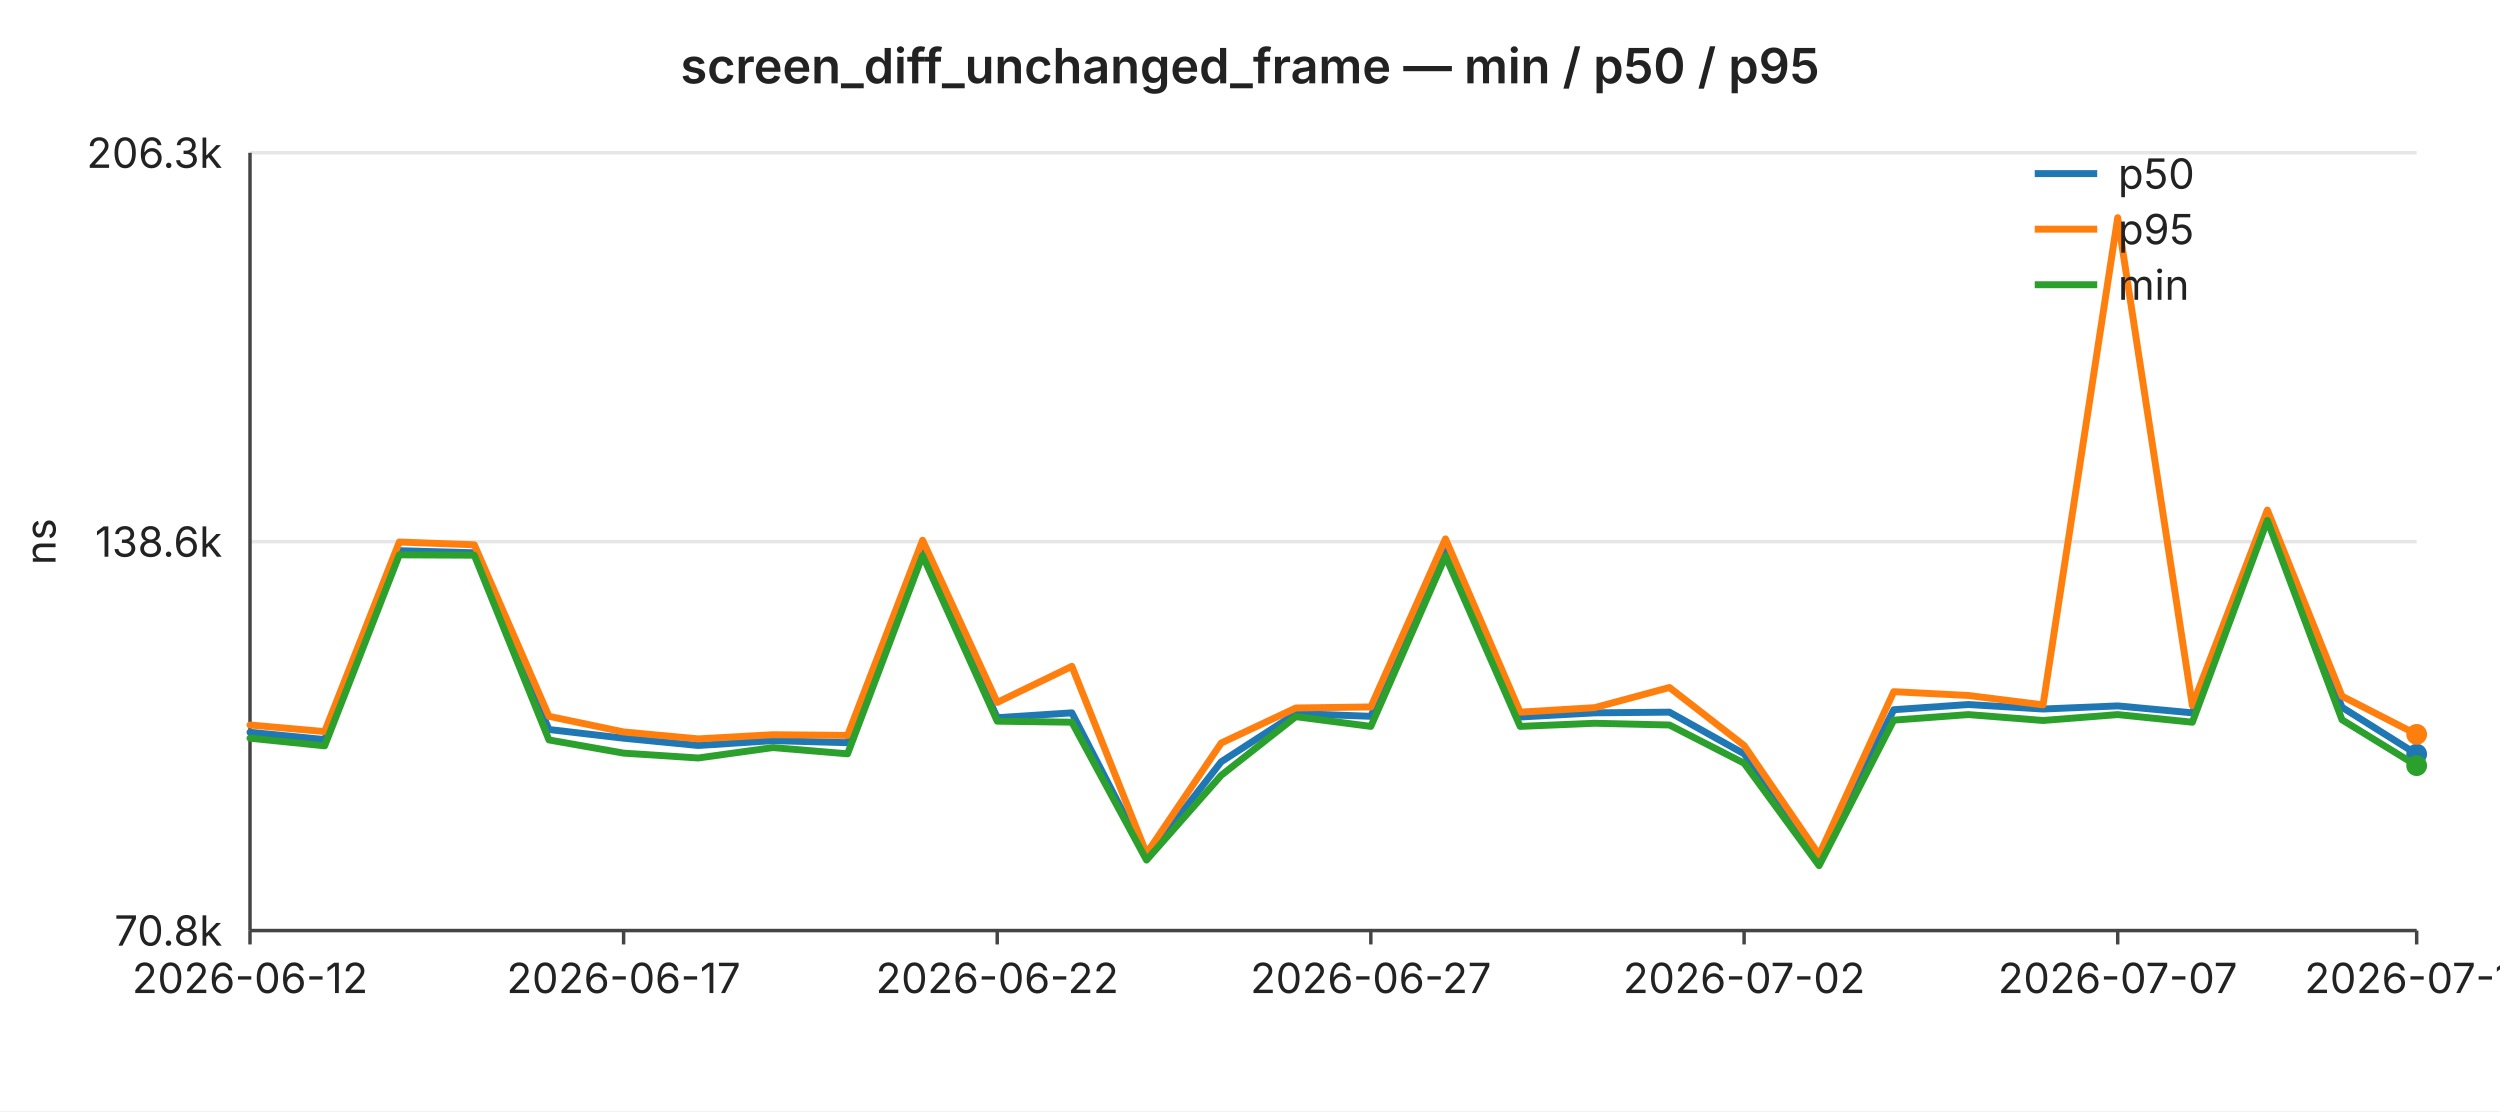
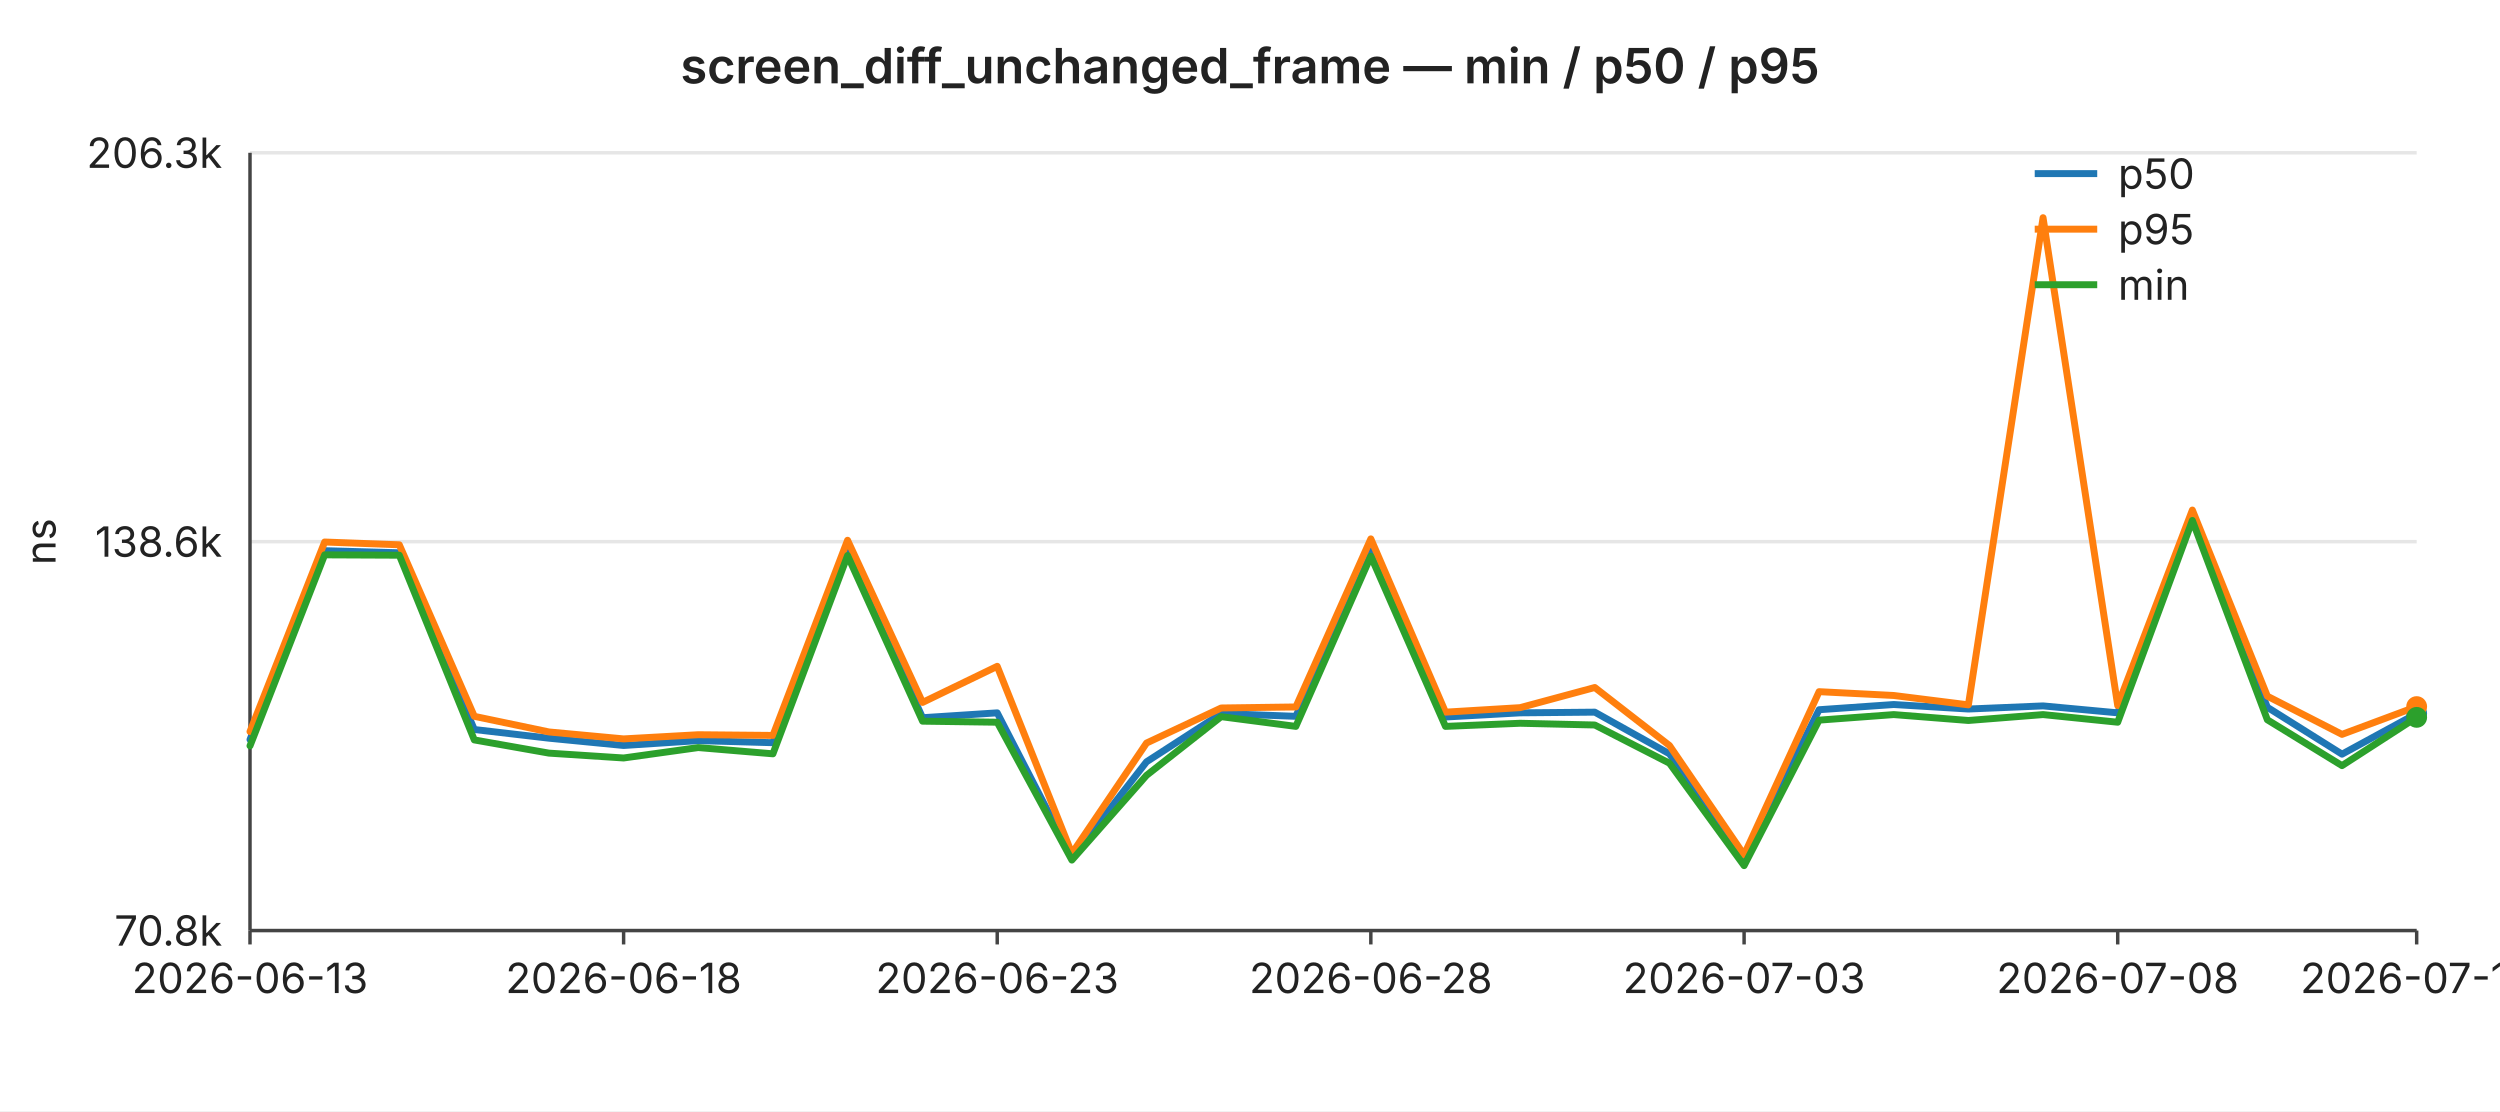
<svg xmlns="http://www.w3.org/2000/svg" width="720" height="320" viewBox="0 0 720 320" font-family="-apple-system,BlinkMacSystemFont,Segoe UI,sans-serif" font-size="12">
  <rect width="720" height="320" fill="#ffffff" />
  <text x="360" y="24" text-anchor="middle" font-size="14" font-weight="600" fill="#222">screen_diff_unchanged_frame — min / p50 / p95</text>
  <line x1="72" y1="44.0" x2="696" y2="44.0" stroke="#e6e6e6" stroke-width="1" />
  <text x="64" y="44.0" text-anchor="end" dominant-baseline="middle" fill="#222">206.3k</text>
  <line x1="72" y1="156.0" x2="696" y2="156.0" stroke="#e6e6e6" stroke-width="1" />
  <text x="64" y="156.0" text-anchor="end" dominant-baseline="middle" fill="#222">138.6k</text>
  <line x1="72" y1="268.0" x2="696" y2="268.0" stroke="#e6e6e6" stroke-width="1" />
  <text x="64" y="268.0" text-anchor="end" dominant-baseline="middle" fill="#222">70.8k</text>
  <text x="16" y="156" text-anchor="middle" fill="#222" transform="rotate(-90 16 156)">ns</text>
  <line x1="72" y1="44" x2="72" y2="268" stroke="#444" stroke-width="1" />
  <line x1="72" y1="268" x2="696" y2="268" stroke="#444" stroke-width="1" />
  <line x1="72.0" y1="268" x2="72.0" y2="272" stroke="#444" stroke-width="1" />
-   <text x="72.0" y="286" text-anchor="middle" fill="#222">2026-06-12</text>
+   <text x="72.0" y="286" text-anchor="middle" fill="#222">2026-06-13</text>
  <line x1="179.6" y1="268" x2="179.6" y2="272" stroke="#444" stroke-width="1" />
-   <text x="179.6" y="286" text-anchor="middle" fill="#222">2026-06-17</text>
+   <text x="179.6" y="286" text-anchor="middle" fill="#222">2026-06-18</text>
  <line x1="287.2" y1="268" x2="287.2" y2="272" stroke="#444" stroke-width="1" />
-   <text x="287.2" y="286" text-anchor="middle" fill="#222">2026-06-22</text>
+   <text x="287.2" y="286" text-anchor="middle" fill="#222">2026-06-23</text>
  <line x1="394.8" y1="268" x2="394.8" y2="272" stroke="#444" stroke-width="1" />
-   <text x="394.8" y="286" text-anchor="middle" fill="#222">2026-06-27</text>
+   <text x="394.8" y="286" text-anchor="middle" fill="#222">2026-06-28</text>
  <line x1="502.3" y1="268" x2="502.3" y2="272" stroke="#444" stroke-width="1" />
-   <text x="502.3" y="286" text-anchor="middle" fill="#222">2026-07-02</text>
+   <text x="502.3" y="286" text-anchor="middle" fill="#222">2026-07-03</text>
  <line x1="609.9" y1="268" x2="609.9" y2="272" stroke="#444" stroke-width="1" />
-   <text x="609.9" y="286" text-anchor="middle" fill="#222">2026-07-07</text>
+   <text x="609.9" y="286" text-anchor="middle" fill="#222">2026-07-08</text>
  <line x1="696.0" y1="268" x2="696.0" y2="272" stroke="#444" stroke-width="1" />
-   <text x="696.0" y="286" text-anchor="middle" fill="#222">2026-07-11</text>
-   <polyline fill="none" stroke="#1f77b4" stroke-width="2" stroke-linejoin="round" stroke-linecap="round" points="72.0,210.9 93.5,213.0 115.0,158.6 136.6,159.2 158.1,210.1 179.6,212.6 201.1,214.7 222.6,213.3 244.1,213.9 265.7,159.0 287.2,206.7 308.7,205.3 330.2,247.0 351.7,219.4 373.2,205.5 394.8,206.3 416.3,158.6 437.8,206.5 459.3,205.3 480.8,205.1 502.3,217.1 523.9,247.5 545.4,204.4 566.9,202.9 588.4,204.2 609.9,203.3 631.4,205.3 653.0,149.0 674.5,203.7 696.0,217.2" />
-   <circle cx="696.0" cy="217.2" r="3" fill="#1f77b4" />
-   <polyline fill="none" stroke="#ff7f0e" stroke-width="2" stroke-linejoin="round" stroke-linecap="round" points="72.0,208.8 93.5,210.7 115.0,156.1 136.6,156.9 158.1,206.3 179.6,210.8 201.1,212.8 222.6,211.6 244.1,211.8 265.7,155.6 287.2,202.3 308.7,191.9 330.2,245.8 351.7,214.0 373.2,203.9 394.8,203.6 416.3,155.2 437.8,205.1 459.3,203.8 480.8,198.0 502.3,214.7 523.9,246.2 545.4,199.2 566.9,200.3 588.4,203.0 609.9,62.7 631.4,203.2 653.0,146.9 674.5,200.5 696.0,211.5" />
-   <circle cx="696.0" cy="211.5" r="3" fill="#ff7f0e" />
-   <polyline fill="none" stroke="#2ca02c" stroke-width="2" stroke-linejoin="round" stroke-linecap="round" points="72.0,212.6 93.5,214.8 115.0,159.8 136.6,159.9 158.1,213.1 179.6,216.9 201.1,218.3 222.6,215.3 244.1,217.1 265.7,160.0 287.2,207.7 308.7,208.0 330.2,247.7 351.7,223.3 373.2,206.4 394.8,209.2 416.3,160.2 437.8,209.2 459.3,208.3 480.8,208.8 502.3,219.8 523.9,249.3 545.4,207.4 566.9,205.8 588.4,207.5 609.9,205.8 631.4,208.0 653.0,149.9 674.5,207.3 696.0,220.5" />
-   <circle cx="696.0" cy="220.5" r="3" fill="#2ca02c" />
+   <text x="696.0" y="286" text-anchor="middle" fill="#222">2026-07-12</text>
+   <polyline fill="none" stroke="#1f77b4" stroke-width="2" stroke-linejoin="round" stroke-linecap="round" points="72.0,213.0 93.5,158.6 115.0,159.2 136.6,210.1 158.1,212.6 179.6,214.7 201.1,213.3 222.6,213.9 244.1,159.0 265.7,206.7 287.2,205.3 308.7,247.0 330.2,219.4 351.7,205.5 373.2,206.3 394.8,158.6 416.3,206.5 437.8,205.3 459.3,205.1 480.8,217.1 502.3,247.5 523.9,204.4 545.4,202.9 566.9,204.2 588.4,203.3 609.9,205.3 631.4,149.0 653.0,203.7 674.5,217.2 696.0,205.5" />
+   <circle cx="696.0" cy="205.5" r="3" fill="#1f77b4" />
+   <polyline fill="none" stroke="#ff7f0e" stroke-width="2" stroke-linejoin="round" stroke-linecap="round" points="72.0,210.7 93.5,156.1 115.0,156.9 136.6,206.3 158.1,210.8 179.6,212.8 201.1,211.6 222.6,211.8 244.1,155.6 265.7,202.3 287.2,191.9 308.7,245.8 330.2,214.0 351.7,203.9 373.2,203.6 394.8,155.2 416.3,205.1 437.8,203.8 459.3,198.0 480.8,214.7 502.3,246.2 523.9,199.2 545.4,200.3 566.9,203.0 588.4,62.7 609.9,203.2 631.4,146.9 653.0,200.5 674.5,211.5 696.0,203.5" />
+   <circle cx="696.0" cy="203.5" r="3" fill="#ff7f0e" />
+   <polyline fill="none" stroke="#2ca02c" stroke-width="2" stroke-linejoin="round" stroke-linecap="round" points="72.0,214.8 93.5,159.8 115.0,159.9 136.6,213.1 158.1,216.9 179.6,218.3 201.1,215.3 222.6,217.1 244.1,160.0 265.7,207.7 287.2,208.0 308.7,247.7 330.2,223.3 351.7,206.4 373.2,209.2 394.8,160.2 416.3,209.2 437.8,208.3 459.3,208.8 480.8,219.8 502.3,249.3 523.9,207.4 545.4,205.8 566.9,207.5 588.4,205.8 609.9,208.0 631.4,149.9 653.0,207.3 674.5,220.5 696.0,206.6" />
+   <circle cx="696.0" cy="206.6" r="3" fill="#2ca02c" />
  <line x1="586" y1="50" x2="604" y2="50" stroke="#1f77b4" stroke-width="2" />
  <text x="610" y="50" dominant-baseline="middle" fill="#222">p50</text>
  <line x1="586" y1="66" x2="604" y2="66" stroke="#ff7f0e" stroke-width="2" />
  <text x="610" y="66" dominant-baseline="middle" fill="#222">p95</text>
  <line x1="586" y1="82" x2="604" y2="82" stroke="#2ca02c" stroke-width="2" />
  <text x="610" y="82" dominant-baseline="middle" fill="#222">min</text>
</svg>
